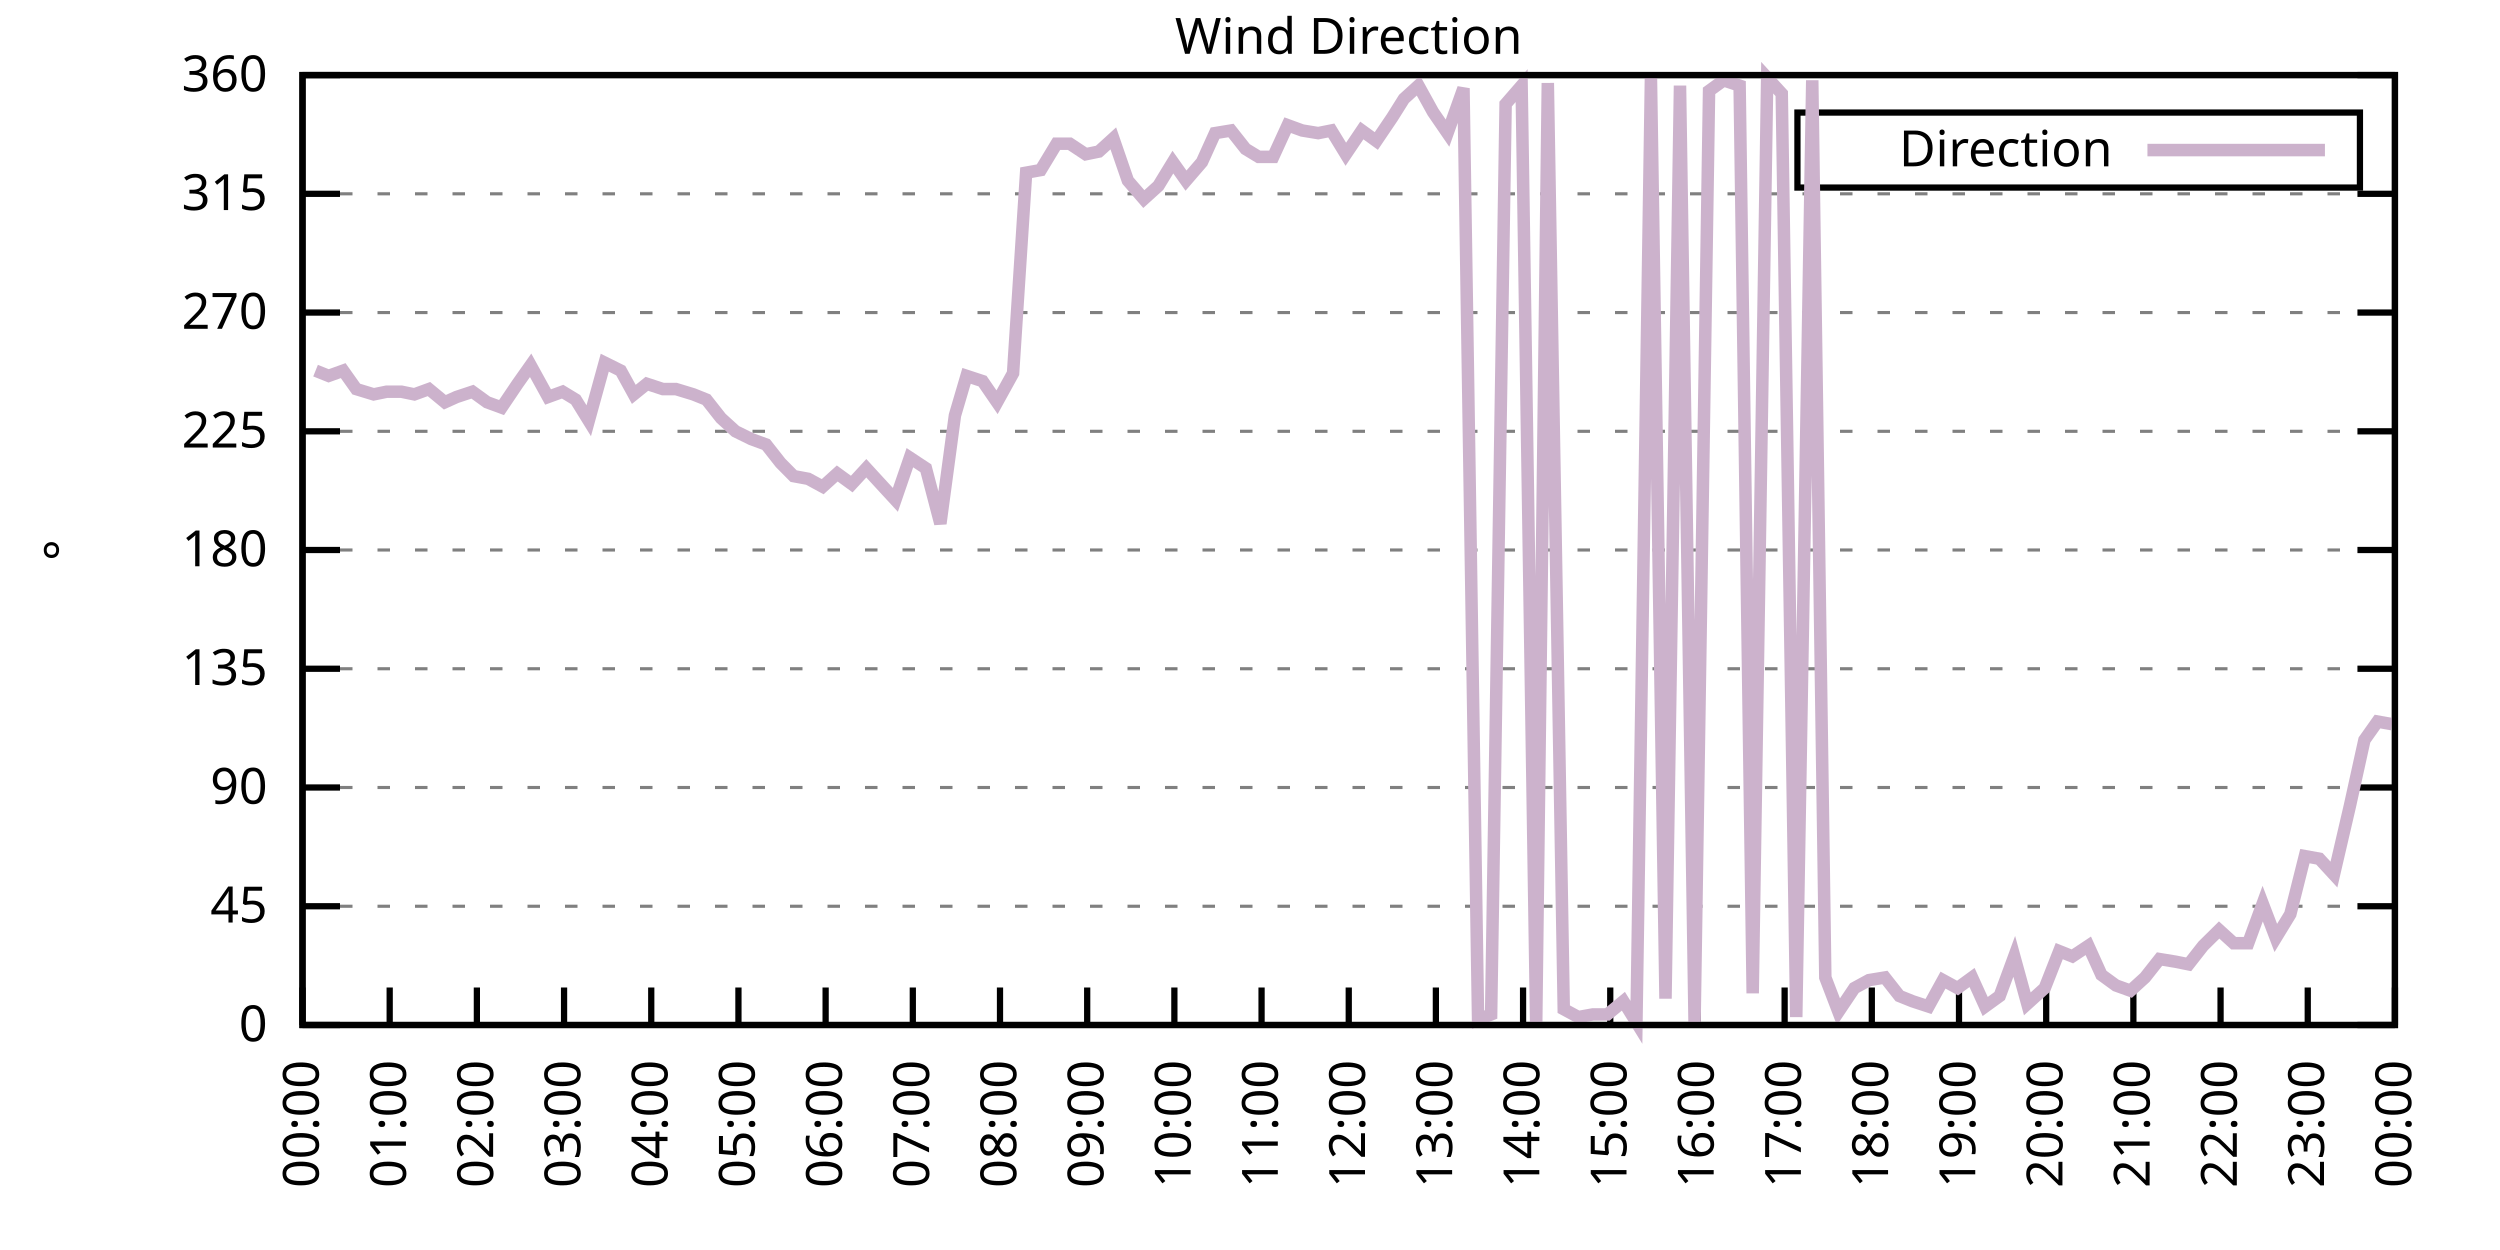
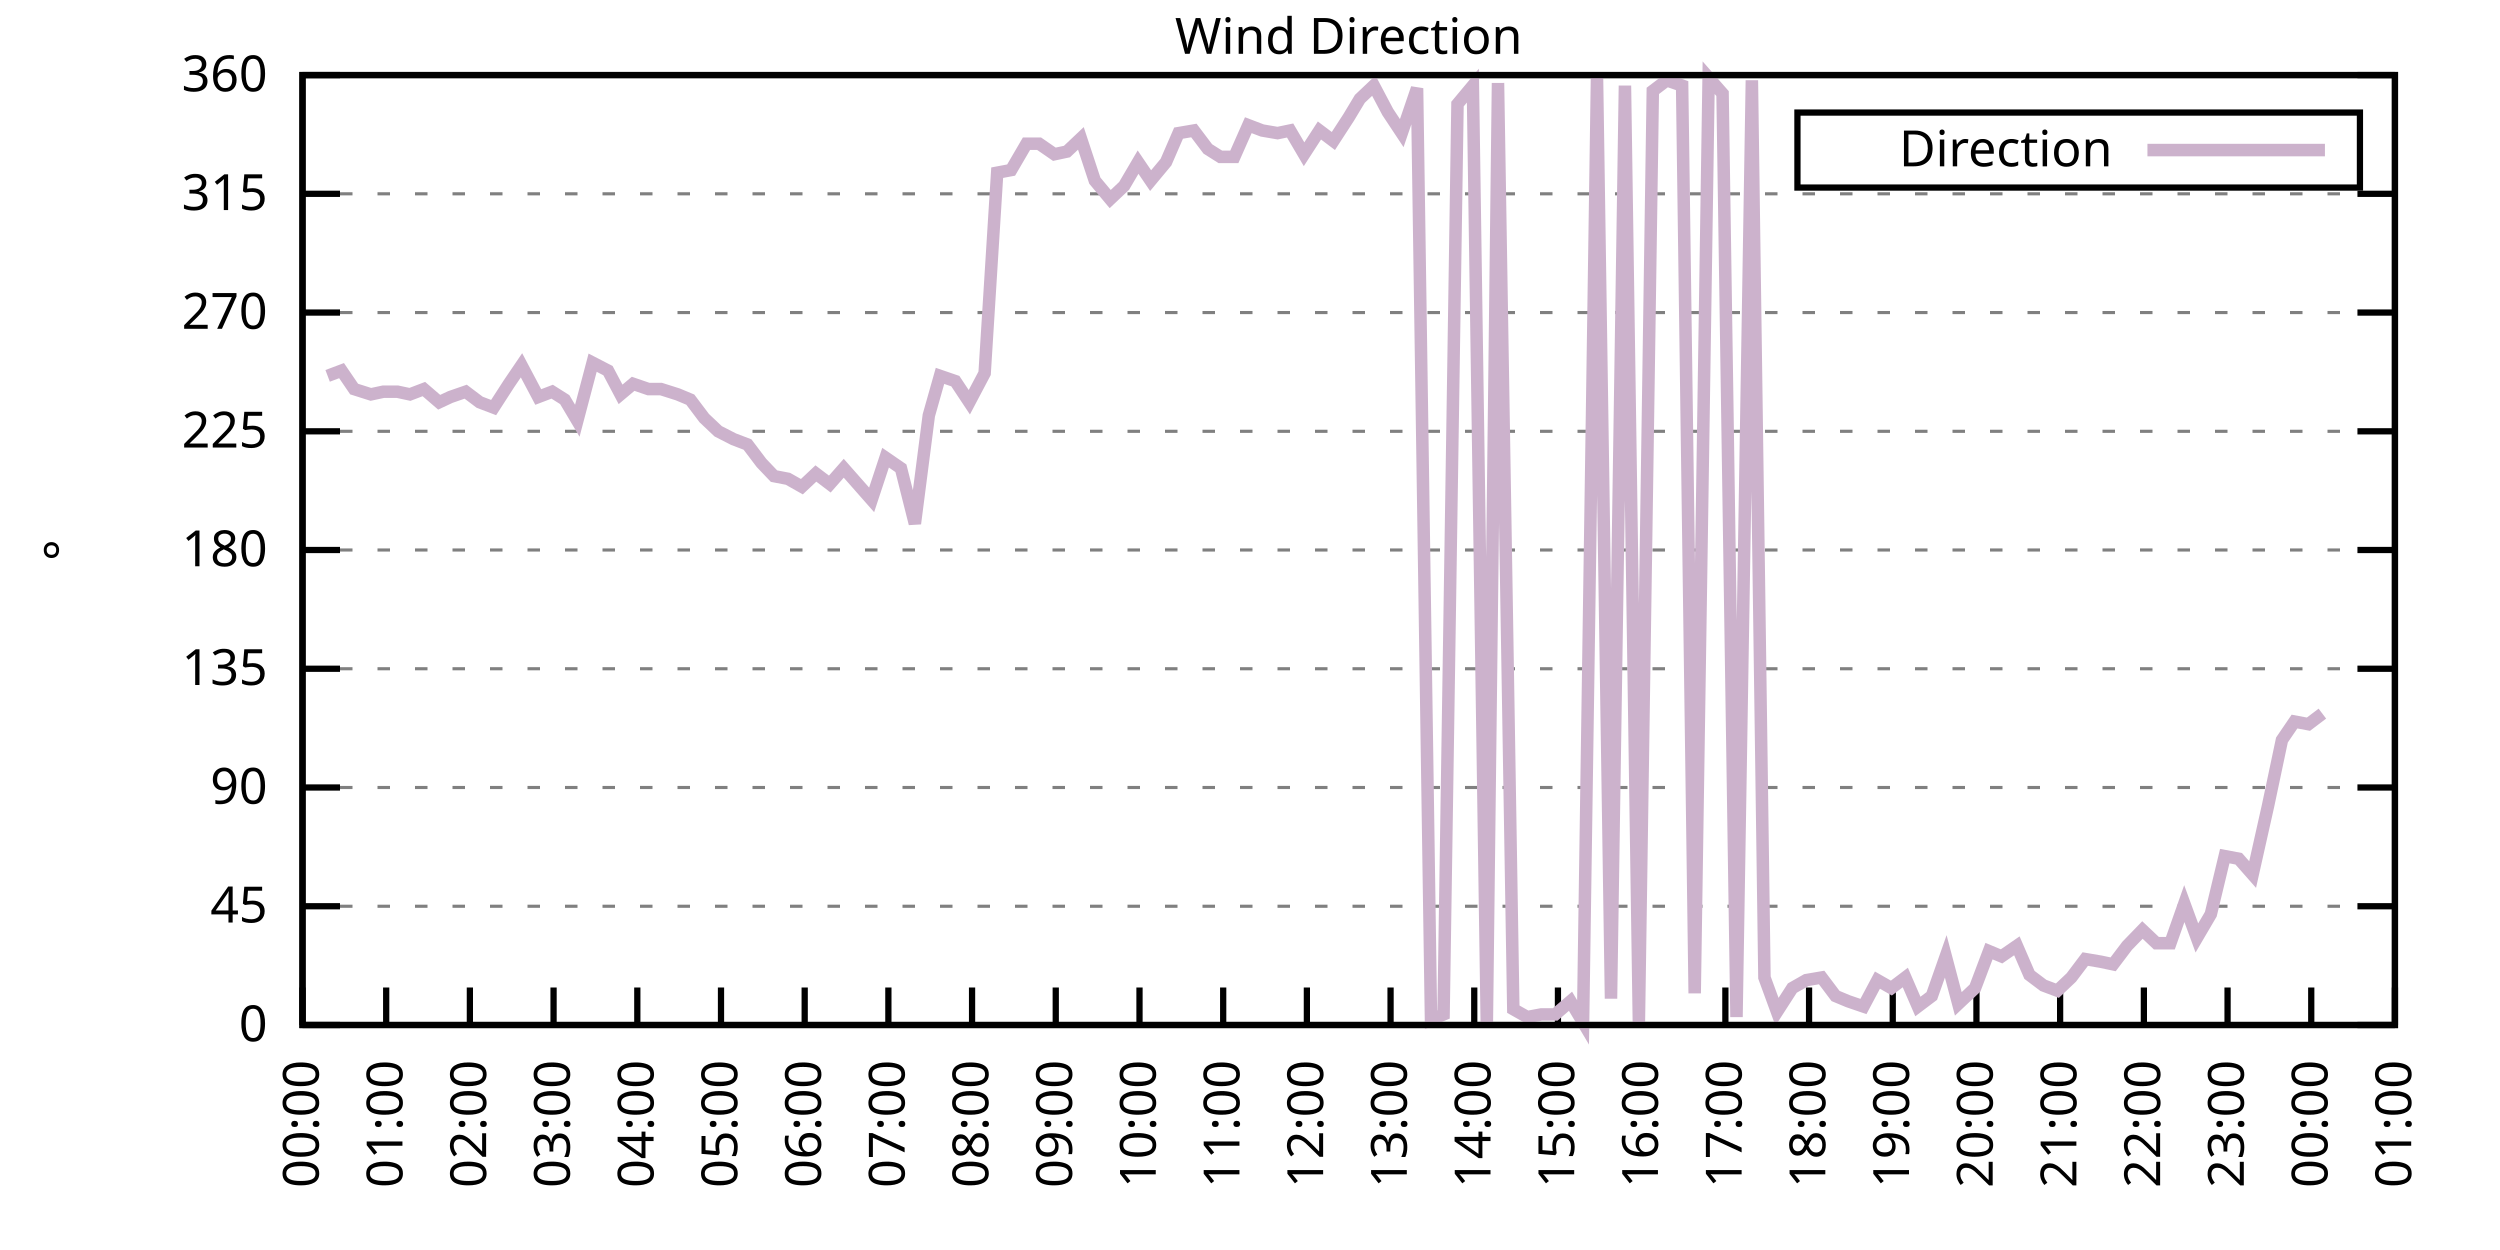
<svg xmlns="http://www.w3.org/2000/svg" xmlns:xlink="http://www.w3.org/1999/xlink" width="400" height="200" viewBox="0 0 400 200">
  <g id="gnuplot_canvas">
    <rect x="0" y="0" width="400" height="200" fill="none" />
    <defs>
      <circle id="gpDot" r="0.5" stroke-width="0.5" stroke="currentColor" />
      <path id="gpPt0" stroke-width="0.333" stroke="currentColor" d="M-1,0 h2 M0,-1 v2" />
      <path id="gpPt1" stroke-width="0.333" stroke="currentColor" d="M-1,-1 L1,1 M1,-1 L-1,1" />
      <path id="gpPt2" stroke-width="0.333" stroke="currentColor" d="M-1,0 L1,0 M0,-1 L0,1 M-1,-1 L1,1 M-1,1 L1,-1" />
      <rect id="gpPt3" stroke-width="0.333" stroke="currentColor" x="-1" y="-1" width="2" height="2" />
      <rect id="gpPt4" stroke-width="0.333" stroke="currentColor" fill="currentColor" x="-1" y="-1" width="2" height="2" />
      <circle id="gpPt5" stroke-width="0.333" stroke="currentColor" cx="0" cy="0" r="1" />
      <use xlink:href="#gpPt5" id="gpPt6" fill="currentColor" stroke="none" />
      <path id="gpPt7" stroke-width="0.333" stroke="currentColor" d="M0,-1.33 L-1.33,0.67 L1.33,0.67 z" />
      <use xlink:href="#gpPt7" id="gpPt8" fill="currentColor" stroke="none" />
      <use xlink:href="#gpPt7" id="gpPt9" stroke="currentColor" transform="rotate(180)" />
      <use xlink:href="#gpPt9" id="gpPt10" fill="currentColor" stroke="none" />
      <use xlink:href="#gpPt3" id="gpPt11" stroke="currentColor" transform="rotate(45)" />
      <use xlink:href="#gpPt11" id="gpPt12" fill="currentColor" stroke="none" />
      <path id="gpPt13" stroke-width="0.333" stroke="currentColor" d="M0,1.330 L1.265,0.411 L0.782,-1.067 L-0.782,-1.076 L-1.265,0.411 z" />
      <use xlink:href="#gpPt13" id="gpPt14" fill="currentColor" stroke="none" />
      <filter id="textbox" filterUnits="objectBoundingBox" x="0" y="0" height="1" width="1">
        <feFlood flood-color="white" flood-opacity="1" result="bgnd" />
        <feComposite in="SourceGraphic" in2="bgnd" operator="atop" />
      </filter>
      <filter id="greybox" filterUnits="objectBoundingBox" x="0" y="0" height="1" width="1">
        <feFlood flood-color="lightgrey" flood-opacity="1" result="grey" />
        <feComposite in="SourceGraphic" in2="grey" operator="atop" />
      </filter>
    </defs>
    <g fill="none" color="white" stroke="currentColor" stroke-width="1.00" stroke-linecap="butt" stroke-linejoin="miter">
</g>
    <g fill="none" color="black" stroke="currentColor" stroke-width="1.00" stroke-linecap="butt" stroke-linejoin="miter">
      <g stroke="none" shape-rendering="crispEdges">
        <polygon fill="rgb(255, 255, 255)" points="48.40,164.00 383.18,164.00 383.18,12.02 48.40,12.02 " />
      </g>
    </g>
    <g fill="none" color="black" stroke="currentColor" stroke-width="1.00" stroke-linecap="butt" stroke-linejoin="miter">
</g>
    <g fill="none" color="black" stroke="black" stroke-width="0.50" stroke-linecap="butt" stroke-linejoin="miter">
</g>
    <g fill="none" color="gray" stroke="currentColor" stroke-width="0.50" stroke-linecap="butt" stroke-linejoin="miter">
      <path stroke="gray" stroke-dasharray="2,4" class="gridline" d="M48.40,164.00 L383.19,164.00  " />
    </g>
    <g fill="none" color="gray" stroke="gray" stroke-width="1.00" stroke-linecap="butt" stroke-linejoin="miter">
</g>
    <g fill="none" color="black" stroke="currentColor" stroke-width="1.00" stroke-linecap="butt" stroke-linejoin="miter">
      <path stroke="black" d="M48.40,164.00 L54.40,164.00 M383.19,164.00 L377.19,164.00  " />
      <g transform="translate(42.80,166.60)" stroke="none" fill="black" font-family="Sans" font-size="8.00" text-anchor="end">
        <text>
          <tspan font-family="Sans"> 0</tspan>
        </text>
      </g>
    </g>
    <g fill="none" color="black" stroke="currentColor" stroke-width="1.00" stroke-linecap="butt" stroke-linejoin="miter">
</g>
    <g fill="none" color="black" stroke="black" stroke-width="0.50" stroke-linecap="butt" stroke-linejoin="miter">
</g>
    <g fill="none" color="gray" stroke="currentColor" stroke-width="0.50" stroke-linecap="butt" stroke-linejoin="miter">
      <path stroke="gray" stroke-dasharray="2,4" class="gridline" d="M48.40,145.00 L383.19,145.00  " />
    </g>
    <g fill="none" color="gray" stroke="gray" stroke-width="1.00" stroke-linecap="butt" stroke-linejoin="miter">
</g>
    <g fill="none" color="black" stroke="currentColor" stroke-width="1.00" stroke-linecap="butt" stroke-linejoin="miter">
      <path stroke="black" d="M48.40,145.00 L54.40,145.00 M383.19,145.00 L377.19,145.00  " />
      <g transform="translate(42.80,147.60)" stroke="none" fill="black" font-family="Sans" font-size="8.00" text-anchor="end">
        <text>
          <tspan font-family="Sans"> 45</tspan>
        </text>
      </g>
    </g>
    <g fill="none" color="black" stroke="currentColor" stroke-width="1.00" stroke-linecap="butt" stroke-linejoin="miter">
</g>
    <g fill="none" color="black" stroke="black" stroke-width="0.50" stroke-linecap="butt" stroke-linejoin="miter">
</g>
    <g fill="none" color="gray" stroke="currentColor" stroke-width="0.50" stroke-linecap="butt" stroke-linejoin="miter">
      <path stroke="gray" stroke-dasharray="2,4" class="gridline" d="M48.40,126.00 L383.19,126.00  " />
    </g>
    <g fill="none" color="gray" stroke="gray" stroke-width="1.00" stroke-linecap="butt" stroke-linejoin="miter">
</g>
    <g fill="none" color="black" stroke="currentColor" stroke-width="1.00" stroke-linecap="butt" stroke-linejoin="miter">
      <path stroke="black" d="M48.40,126.00 L54.40,126.00 M383.19,126.00 L377.19,126.00  " />
      <g transform="translate(42.80,128.60)" stroke="none" fill="black" font-family="Sans" font-size="8.00" text-anchor="end">
        <text>
          <tspan font-family="Sans"> 90</tspan>
        </text>
      </g>
    </g>
    <g fill="none" color="black" stroke="currentColor" stroke-width="1.00" stroke-linecap="butt" stroke-linejoin="miter">
</g>
    <g fill="none" color="black" stroke="black" stroke-width="0.50" stroke-linecap="butt" stroke-linejoin="miter">
</g>
    <g fill="none" color="gray" stroke="currentColor" stroke-width="0.50" stroke-linecap="butt" stroke-linejoin="miter">
      <path stroke="gray" stroke-dasharray="2,4" class="gridline" d="M48.40,107.00 L383.19,107.00  " />
    </g>
    <g fill="none" color="gray" stroke="gray" stroke-width="1.00" stroke-linecap="butt" stroke-linejoin="miter">
</g>
    <g fill="none" color="black" stroke="currentColor" stroke-width="1.00" stroke-linecap="butt" stroke-linejoin="miter">
      <path stroke="black" d="M48.40,107.00 L54.40,107.00 M383.19,107.00 L377.19,107.00  " />
      <g transform="translate(42.80,109.60)" stroke="none" fill="black" font-family="Sans" font-size="8.00" text-anchor="end">
        <text>
          <tspan font-family="Sans"> 135</tspan>
        </text>
      </g>
    </g>
    <g fill="none" color="black" stroke="currentColor" stroke-width="1.00" stroke-linecap="butt" stroke-linejoin="miter">
</g>
    <g fill="none" color="black" stroke="black" stroke-width="0.50" stroke-linecap="butt" stroke-linejoin="miter">
</g>
    <g fill="none" color="gray" stroke="currentColor" stroke-width="0.50" stroke-linecap="butt" stroke-linejoin="miter">
      <path stroke="gray" stroke-dasharray="2,4" class="gridline" d="M48.40,88.00 L383.19,88.00  " />
    </g>
    <g fill="none" color="gray" stroke="gray" stroke-width="1.00" stroke-linecap="butt" stroke-linejoin="miter">
</g>
    <g fill="none" color="black" stroke="currentColor" stroke-width="1.00" stroke-linecap="butt" stroke-linejoin="miter">
      <path stroke="black" d="M48.40,88.00 L54.40,88.00 M383.19,88.00 L377.19,88.00  " />
      <g transform="translate(42.80,90.60)" stroke="none" fill="black" font-family="Sans" font-size="8.00" text-anchor="end">
        <text>
          <tspan font-family="Sans"> 180</tspan>
        </text>
      </g>
    </g>
    <g fill="none" color="black" stroke="currentColor" stroke-width="1.00" stroke-linecap="butt" stroke-linejoin="miter">
</g>
    <g fill="none" color="black" stroke="black" stroke-width="0.50" stroke-linecap="butt" stroke-linejoin="miter">
</g>
    <g fill="none" color="gray" stroke="currentColor" stroke-width="0.50" stroke-linecap="butt" stroke-linejoin="miter">
      <path stroke="gray" stroke-dasharray="2,4" class="gridline" d="M48.40,69.01 L383.19,69.01  " />
    </g>
    <g fill="none" color="gray" stroke="gray" stroke-width="1.00" stroke-linecap="butt" stroke-linejoin="miter">
</g>
    <g fill="none" color="black" stroke="currentColor" stroke-width="1.00" stroke-linecap="butt" stroke-linejoin="miter">
      <path stroke="black" d="M48.40,69.01 L54.40,69.01 M383.19,69.01 L377.19,69.01  " />
      <g transform="translate(42.80,71.61)" stroke="none" fill="black" font-family="Sans" font-size="8.00" text-anchor="end">
        <text>
          <tspan font-family="Sans"> 225</tspan>
        </text>
      </g>
    </g>
    <g fill="none" color="black" stroke="currentColor" stroke-width="1.00" stroke-linecap="butt" stroke-linejoin="miter">
</g>
    <g fill="none" color="black" stroke="black" stroke-width="0.50" stroke-linecap="butt" stroke-linejoin="miter">
</g>
    <g fill="none" color="gray" stroke="currentColor" stroke-width="0.50" stroke-linecap="butt" stroke-linejoin="miter">
      <path stroke="gray" stroke-dasharray="2,4" class="gridline" d="M48.40,50.01 L383.19,50.01  " />
    </g>
    <g fill="none" color="gray" stroke="gray" stroke-width="1.00" stroke-linecap="butt" stroke-linejoin="miter">
</g>
    <g fill="none" color="black" stroke="currentColor" stroke-width="1.00" stroke-linecap="butt" stroke-linejoin="miter">
      <path stroke="black" d="M48.40,50.01 L54.40,50.01 M383.19,50.01 L377.19,50.01  " />
      <g transform="translate(42.80,52.61)" stroke="none" fill="black" font-family="Sans" font-size="8.00" text-anchor="end">
        <text>
          <tspan font-family="Sans"> 270</tspan>
        </text>
      </g>
    </g>
    <g fill="none" color="black" stroke="currentColor" stroke-width="1.00" stroke-linecap="butt" stroke-linejoin="miter">
</g>
    <g fill="none" color="black" stroke="black" stroke-width="0.50" stroke-linecap="butt" stroke-linejoin="miter">
</g>
    <g fill="none" color="gray" stroke="currentColor" stroke-width="0.50" stroke-linecap="butt" stroke-linejoin="miter">
      <path stroke="gray" stroke-dasharray="2,4" class="gridline" d="M48.40,31.01 L383.19,31.01  " />
    </g>
    <g fill="none" color="gray" stroke="gray" stroke-width="1.00" stroke-linecap="butt" stroke-linejoin="miter">
</g>
    <g fill="none" color="black" stroke="currentColor" stroke-width="1.00" stroke-linecap="butt" stroke-linejoin="miter">
      <path stroke="black" d="M48.40,31.01 L54.40,31.01 M383.19,31.01 L377.19,31.01  " />
      <g transform="translate(42.80,33.61)" stroke="none" fill="black" font-family="Sans" font-size="8.00" text-anchor="end">
        <text>
          <tspan font-family="Sans"> 315</tspan>
        </text>
      </g>
    </g>
    <g fill="none" color="black" stroke="currentColor" stroke-width="1.00" stroke-linecap="butt" stroke-linejoin="miter">
</g>
    <g fill="none" color="black" stroke="black" stroke-width="0.50" stroke-linecap="butt" stroke-linejoin="miter">
</g>
    <g fill="none" color="gray" stroke="currentColor" stroke-width="0.50" stroke-linecap="butt" stroke-linejoin="miter">
      <path stroke="gray" stroke-dasharray="2,4" class="gridline" d="M48.40,12.01 L383.19,12.01  " />
    </g>
    <g fill="none" color="gray" stroke="gray" stroke-width="1.00" stroke-linecap="butt" stroke-linejoin="miter">
</g>
    <g fill="none" color="black" stroke="currentColor" stroke-width="1.00" stroke-linecap="butt" stroke-linejoin="miter">
      <path stroke="black" d="M48.40,12.01 L54.40,12.01 M383.19,12.01 L377.19,12.01  " />
      <g transform="translate(42.80,14.61)" stroke="none" fill="black" font-family="Sans" font-size="8.00" text-anchor="end">
        <text>
          <tspan font-family="Sans"> 360</tspan>
        </text>
      </g>
    </g>
    <g fill="none" color="black" stroke="currentColor" stroke-width="1.00" stroke-linecap="butt" stroke-linejoin="miter">
      <path stroke="black" d="M48.40,164.00 L48.40,158.00  " />
      <g transform="translate(51.00,169.60) rotate(270.00)" stroke="none" fill="black" font-family="Sans" font-size="8.00" text-anchor="end">
        <text>
          <tspan font-family="Sans">00:00</tspan>
        </text>
      </g>
    </g>
    <g fill="none" color="black" stroke="currentColor" stroke-width="1.00" stroke-linecap="butt" stroke-linejoin="miter">
-       <path stroke="black" d="M62.35,164.00 L62.35,158.00  " />
-       <g transform="translate(64.95,169.60) rotate(270.00)" stroke="none" fill="black" font-family="Sans" font-size="8.00" text-anchor="end">
+       <path stroke="black" d="M61.79,164.00 L61.79,158.00  " />
+       <g transform="translate(64.39,169.60) rotate(270.00)" stroke="none" fill="black" font-family="Sans" font-size="8.00" text-anchor="end">
        <text>
          <tspan font-family="Sans">01:00</tspan>
        </text>
      </g>
    </g>
    <g fill="none" color="black" stroke="currentColor" stroke-width="1.00" stroke-linecap="butt" stroke-linejoin="miter">
-       <path stroke="black" d="M76.30,164.00 L76.30,158.00  " />
-       <g transform="translate(78.90,169.60) rotate(270.00)" stroke="none" fill="black" font-family="Sans" font-size="8.00" text-anchor="end">
+       <path stroke="black" d="M75.18,164.00 L75.18,158.00  " />
+       <g transform="translate(77.78,169.60) rotate(270.00)" stroke="none" fill="black" font-family="Sans" font-size="8.00" text-anchor="end">
        <text>
          <tspan font-family="Sans">02:00</tspan>
        </text>
      </g>
    </g>
    <g fill="none" color="black" stroke="currentColor" stroke-width="1.00" stroke-linecap="butt" stroke-linejoin="miter">
-       <path stroke="black" d="M90.25,164.00 L90.25,158.00  " />
-       <g transform="translate(92.85,169.60) rotate(270.00)" stroke="none" fill="black" font-family="Sans" font-size="8.00" text-anchor="end">
+       <path stroke="black" d="M88.57,164.00 L88.57,158.00  " />
+       <g transform="translate(91.17,169.60) rotate(270.00)" stroke="none" fill="black" font-family="Sans" font-size="8.00" text-anchor="end">
        <text>
          <tspan font-family="Sans">03:00</tspan>
        </text>
      </g>
    </g>
    <g fill="none" color="black" stroke="currentColor" stroke-width="1.00" stroke-linecap="butt" stroke-linejoin="miter">
-       <path stroke="black" d="M104.20,164.00 L104.20,158.00  " />
-       <g transform="translate(106.80,169.60) rotate(270.00)" stroke="none" fill="black" font-family="Sans" font-size="8.00" text-anchor="end">
+       <path stroke="black" d="M101.97,164.00 L101.97,158.00  " />
+       <g transform="translate(104.57,169.60) rotate(270.00)" stroke="none" fill="black" font-family="Sans" font-size="8.00" text-anchor="end">
        <text>
          <tspan font-family="Sans">04:00</tspan>
        </text>
      </g>
    </g>
    <g fill="none" color="black" stroke="currentColor" stroke-width="1.00" stroke-linecap="butt" stroke-linejoin="miter">
-       <path stroke="black" d="M118.15,164.00 L118.15,158.00  " />
-       <g transform="translate(120.75,169.60) rotate(270.00)" stroke="none" fill="black" font-family="Sans" font-size="8.00" text-anchor="end">
+       <path stroke="black" d="M115.36,164.00 L115.36,158.00  " />
+       <g transform="translate(117.96,169.60) rotate(270.00)" stroke="none" fill="black" font-family="Sans" font-size="8.00" text-anchor="end">
        <text>
          <tspan font-family="Sans">05:00</tspan>
        </text>
      </g>
    </g>
    <g fill="none" color="black" stroke="currentColor" stroke-width="1.00" stroke-linecap="butt" stroke-linejoin="miter">
-       <path stroke="black" d="M132.10,164.00 L132.10,158.00  " />
-       <g transform="translate(134.70,169.60) rotate(270.00)" stroke="none" fill="black" font-family="Sans" font-size="8.00" text-anchor="end">
+       <path stroke="black" d="M128.75,164.00 L128.75,158.00  " />
+       <g transform="translate(131.35,169.60) rotate(270.00)" stroke="none" fill="black" font-family="Sans" font-size="8.00" text-anchor="end">
        <text>
          <tspan font-family="Sans">06:00</tspan>
        </text>
      </g>
    </g>
    <g fill="none" color="black" stroke="currentColor" stroke-width="1.00" stroke-linecap="butt" stroke-linejoin="miter">
-       <path stroke="black" d="M146.05,164.00 L146.05,158.00  " />
-       <g transform="translate(148.65,169.60) rotate(270.00)" stroke="none" fill="black" font-family="Sans" font-size="8.00" text-anchor="end">
+       <path stroke="black" d="M142.14,164.00 L142.14,158.00  " />
+       <g transform="translate(144.74,169.60) rotate(270.00)" stroke="none" fill="black" font-family="Sans" font-size="8.00" text-anchor="end">
        <text>
          <tspan font-family="Sans">07:00</tspan>
        </text>
      </g>
    </g>
    <g fill="none" color="black" stroke="currentColor" stroke-width="1.00" stroke-linecap="butt" stroke-linejoin="miter">
-       <path stroke="black" d="M160.00,164.00 L160.00,158.00  " />
-       <g transform="translate(162.60,169.60) rotate(270.00)" stroke="none" fill="black" font-family="Sans" font-size="8.00" text-anchor="end">
+       <path stroke="black" d="M155.53,164.00 L155.53,158.00  " />
+       <g transform="translate(158.13,169.60) rotate(270.00)" stroke="none" fill="black" font-family="Sans" font-size="8.00" text-anchor="end">
        <text>
          <tspan font-family="Sans">08:00</tspan>
        </text>
      </g>
    </g>
    <g fill="none" color="black" stroke="currentColor" stroke-width="1.00" stroke-linecap="butt" stroke-linejoin="miter">
-       <path stroke="black" d="M173.95,164.00 L173.95,158.00  " />
-       <g transform="translate(176.55,169.60) rotate(270.00)" stroke="none" fill="black" font-family="Sans" font-size="8.00" text-anchor="end">
+       <path stroke="black" d="M168.92,164.00 L168.92,158.00  " />
+       <g transform="translate(171.52,169.60) rotate(270.00)" stroke="none" fill="black" font-family="Sans" font-size="8.00" text-anchor="end">
        <text>
          <tspan font-family="Sans">09:00</tspan>
        </text>
      </g>
    </g>
    <g fill="none" color="black" stroke="currentColor" stroke-width="1.00" stroke-linecap="butt" stroke-linejoin="miter">
-       <path stroke="black" d="M187.90,164.00 L187.90,158.00  " />
-       <g transform="translate(190.50,169.60) rotate(270.00)" stroke="none" fill="black" font-family="Sans" font-size="8.00" text-anchor="end">
+       <path stroke="black" d="M182.32,164.00 L182.32,158.00  " />
+       <g transform="translate(184.92,169.60) rotate(270.00)" stroke="none" fill="black" font-family="Sans" font-size="8.00" text-anchor="end">
        <text>
          <tspan font-family="Sans">10:00</tspan>
        </text>
      </g>
    </g>
    <g fill="none" color="black" stroke="currentColor" stroke-width="1.00" stroke-linecap="butt" stroke-linejoin="miter">
-       <path stroke="black" d="M201.85,164.00 L201.85,158.00  " />
-       <g transform="translate(204.45,169.60) rotate(270.00)" stroke="none" fill="black" font-family="Sans" font-size="8.00" text-anchor="end">
+       <path stroke="black" d="M195.71,164.00 L195.71,158.00  " />
+       <g transform="translate(198.31,169.60) rotate(270.00)" stroke="none" fill="black" font-family="Sans" font-size="8.00" text-anchor="end">
        <text>
          <tspan font-family="Sans">11:00</tspan>
        </text>
      </g>
    </g>
    <g fill="none" color="black" stroke="currentColor" stroke-width="1.00" stroke-linecap="butt" stroke-linejoin="miter">
-       <path stroke="black" d="M215.80,164.00 L215.80,158.00  " />
-       <g transform="translate(218.40,169.60) rotate(270.00)" stroke="none" fill="black" font-family="Sans" font-size="8.00" text-anchor="end">
+       <path stroke="black" d="M209.10,164.00 L209.10,158.00  " />
+       <g transform="translate(211.70,169.60) rotate(270.00)" stroke="none" fill="black" font-family="Sans" font-size="8.00" text-anchor="end">
        <text>
          <tspan font-family="Sans">12:00</tspan>
        </text>
      </g>
    </g>
    <g fill="none" color="black" stroke="currentColor" stroke-width="1.00" stroke-linecap="butt" stroke-linejoin="miter">
-       <path stroke="black" d="M229.74,164.00 L229.74,158.00  " />
-       <g transform="translate(232.34,169.60) rotate(270.00)" stroke="none" fill="black" font-family="Sans" font-size="8.00" text-anchor="end">
+       <path stroke="black" d="M222.49,164.00 L222.49,158.00  " />
+       <g transform="translate(225.09,169.60) rotate(270.00)" stroke="none" fill="black" font-family="Sans" font-size="8.00" text-anchor="end">
        <text>
          <tspan font-family="Sans">13:00</tspan>
        </text>
      </g>
    </g>
    <g fill="none" color="black" stroke="currentColor" stroke-width="1.00" stroke-linecap="butt" stroke-linejoin="miter">
-       <path stroke="black" d="M243.69,164.00 L243.69,158.00  " />
-       <g transform="translate(246.29,169.60) rotate(270.00)" stroke="none" fill="black" font-family="Sans" font-size="8.00" text-anchor="end">
+       <path stroke="black" d="M235.88,164.00 L235.88,158.00  " />
+       <g transform="translate(238.48,169.60) rotate(270.00)" stroke="none" fill="black" font-family="Sans" font-size="8.00" text-anchor="end">
        <text>
          <tspan font-family="Sans">14:00</tspan>
        </text>
      </g>
    </g>
    <g fill="none" color="black" stroke="currentColor" stroke-width="1.00" stroke-linecap="butt" stroke-linejoin="miter">
-       <path stroke="black" d="M257.64,164.00 L257.64,158.00  " />
-       <g transform="translate(260.24,169.60) rotate(270.00)" stroke="none" fill="black" font-family="Sans" font-size="8.00" text-anchor="end">
+       <path stroke="black" d="M249.27,164.00 L249.27,158.00  " />
+       <g transform="translate(251.87,169.60) rotate(270.00)" stroke="none" fill="black" font-family="Sans" font-size="8.00" text-anchor="end">
        <text>
          <tspan font-family="Sans">15:00</tspan>
        </text>
      </g>
    </g>
    <g fill="none" color="black" stroke="currentColor" stroke-width="1.00" stroke-linecap="butt" stroke-linejoin="miter">
-       <path stroke="black" d="M271.59,164.00 L271.59,158.00  " />
-       <g transform="translate(274.19,169.60) rotate(270.00)" stroke="none" fill="black" font-family="Sans" font-size="8.00" text-anchor="end">
+       <path stroke="black" d="M262.67,164.00 L262.67,158.00  " />
+       <g transform="translate(265.27,169.60) rotate(270.00)" stroke="none" fill="black" font-family="Sans" font-size="8.00" text-anchor="end">
        <text>
          <tspan font-family="Sans">16:00</tspan>
        </text>
      </g>
    </g>
    <g fill="none" color="black" stroke="currentColor" stroke-width="1.00" stroke-linecap="butt" stroke-linejoin="miter">
-       <path stroke="black" d="M285.54,164.00 L285.54,158.00  " />
-       <g transform="translate(288.14,169.60) rotate(270.00)" stroke="none" fill="black" font-family="Sans" font-size="8.00" text-anchor="end">
+       <path stroke="black" d="M276.06,164.00 L276.06,158.00  " />
+       <g transform="translate(278.66,169.60) rotate(270.00)" stroke="none" fill="black" font-family="Sans" font-size="8.00" text-anchor="end">
        <text>
          <tspan font-family="Sans">17:00</tspan>
        </text>
      </g>
    </g>
    <g fill="none" color="black" stroke="currentColor" stroke-width="1.00" stroke-linecap="butt" stroke-linejoin="miter">
-       <path stroke="black" d="M299.49,164.00 L299.49,158.00  " />
-       <g transform="translate(302.09,169.60) rotate(270.00)" stroke="none" fill="black" font-family="Sans" font-size="8.00" text-anchor="end">
+       <path stroke="black" d="M289.45,164.00 L289.45,158.00  " />
+       <g transform="translate(292.05,169.60) rotate(270.00)" stroke="none" fill="black" font-family="Sans" font-size="8.00" text-anchor="end">
        <text>
          <tspan font-family="Sans">18:00</tspan>
        </text>
      </g>
    </g>
    <g fill="none" color="black" stroke="currentColor" stroke-width="1.00" stroke-linecap="butt" stroke-linejoin="miter">
-       <path stroke="black" d="M313.44,164.00 L313.44,158.00  " />
-       <g transform="translate(316.04,169.60) rotate(270.00)" stroke="none" fill="black" font-family="Sans" font-size="8.00" text-anchor="end">
+       <path stroke="black" d="M302.84,164.00 L302.84,158.00  " />
+       <g transform="translate(305.44,169.60) rotate(270.00)" stroke="none" fill="black" font-family="Sans" font-size="8.00" text-anchor="end">
        <text>
          <tspan font-family="Sans">19:00</tspan>
        </text>
      </g>
    </g>
    <g fill="none" color="black" stroke="currentColor" stroke-width="1.00" stroke-linecap="butt" stroke-linejoin="miter">
-       <path stroke="black" d="M327.39,164.00 L327.39,158.00  " />
-       <g transform="translate(329.99,169.60) rotate(270.00)" stroke="none" fill="black" font-family="Sans" font-size="8.00" text-anchor="end">
+       <path stroke="black" d="M316.23,164.00 L316.23,158.00  " />
+       <g transform="translate(318.83,169.60) rotate(270.00)" stroke="none" fill="black" font-family="Sans" font-size="8.00" text-anchor="end">
        <text>
          <tspan font-family="Sans">20:00</tspan>
        </text>
      </g>
    </g>
    <g fill="none" color="black" stroke="currentColor" stroke-width="1.00" stroke-linecap="butt" stroke-linejoin="miter">
-       <path stroke="black" d="M341.34,164.00 L341.34,158.00  " />
-       <g transform="translate(343.94,169.60) rotate(270.00)" stroke="none" fill="black" font-family="Sans" font-size="8.00" text-anchor="end">
+       <path stroke="black" d="M329.62,164.00 L329.62,158.00  " />
+       <g transform="translate(332.22,169.60) rotate(270.00)" stroke="none" fill="black" font-family="Sans" font-size="8.00" text-anchor="end">
        <text>
          <tspan font-family="Sans">21:00</tspan>
        </text>
      </g>
    </g>
    <g fill="none" color="black" stroke="currentColor" stroke-width="1.00" stroke-linecap="butt" stroke-linejoin="miter">
-       <path stroke="black" d="M355.29,164.00 L355.29,158.00  " />
-       <g transform="translate(357.89,169.60) rotate(270.00)" stroke="none" fill="black" font-family="Sans" font-size="8.00" text-anchor="end">
+       <path stroke="black" d="M343.02,164.00 L343.02,158.00  " />
+       <g transform="translate(345.62,169.60) rotate(270.00)" stroke="none" fill="black" font-family="Sans" font-size="8.00" text-anchor="end">
        <text>
          <tspan font-family="Sans">22:00</tspan>
        </text>
      </g>
    </g>
    <g fill="none" color="black" stroke="currentColor" stroke-width="1.00" stroke-linecap="butt" stroke-linejoin="miter">
-       <path stroke="black" d="M369.24,164.00 L369.24,158.00  " />
-       <g transform="translate(371.84,169.60) rotate(270.00)" stroke="none" fill="black" font-family="Sans" font-size="8.00" text-anchor="end">
+       <path stroke="black" d="M356.41,164.00 L356.41,158.00  " />
+       <g transform="translate(359.01,169.60) rotate(270.00)" stroke="none" fill="black" font-family="Sans" font-size="8.00" text-anchor="end">
        <text>
          <tspan font-family="Sans">23:00</tspan>
+         </text>
+       </g>
+     </g>
+     <g fill="none" color="black" stroke="currentColor" stroke-width="1.00" stroke-linecap="butt" stroke-linejoin="miter">
+       <path stroke="black" d="M369.80,164.00 L369.80,158.00  " />
+       <g transform="translate(372.40,169.60) rotate(270.00)" stroke="none" fill="black" font-family="Sans" font-size="8.00" text-anchor="end">
+         <text>
+           <tspan font-family="Sans">00:00</tspan>
        </text>
      </g>
    </g>
    <g fill="none" color="black" stroke="currentColor" stroke-width="1.00" stroke-linecap="butt" stroke-linejoin="miter">
      <path stroke="black" d="M383.19,164.00 L383.19,158.00  " />
      <g transform="translate(385.79,169.60) rotate(270.00)" stroke="none" fill="black" font-family="Sans" font-size="8.00" text-anchor="end">
        <text>
-           <tspan font-family="Sans">00:00</tspan>
+           <tspan font-family="Sans">01:00</tspan>
        </text>
      </g>
    </g>
    <g fill="none" color="black" stroke="currentColor" stroke-width="1.00" stroke-linecap="butt" stroke-linejoin="miter">
</g>
    <g fill="none" color="black" stroke="currentColor" stroke-width="1.00" stroke-linecap="butt" stroke-linejoin="miter">
      <path stroke="black" d="M48.40,12.01 L48.40,164.00 L383.19,164.00 L383.19,12.01 L48.40,12.01 Z  " />
    </g>
    <g fill="none" color="black" stroke="currentColor" stroke-width="1.00" stroke-linecap="butt" stroke-linejoin="miter">
</g>
    <g fill="none" color="black" stroke="currentColor" stroke-width="1.00" stroke-linecap="butt" stroke-linejoin="miter">
      <path stroke="black" d="M287.59,30.01 L287.59,18.01 L377.59,18.01 L377.59,30.01 L287.59,30.01 Z  " />
    </g>
    <g id="Wind_direction_plot_1">
      <g fill="none" color="white" stroke="black" stroke-width="2.00" stroke-linecap="butt" stroke-linejoin="miter">
</g>
      <g fill="none" color="black" stroke="currentColor" stroke-width="2.00" stroke-linecap="butt" stroke-linejoin="miter">
        <g transform="translate(337.99,26.61)" stroke="none" fill="black" font-family="Sans" font-size="8.00" text-anchor="end">
          <text>
            <tspan font-family="Sans">Direction</tspan>
          </text>
        </g>
      </g>
      <g fill="none" color="black" stroke="currentColor" stroke-width="2.00" stroke-linecap="butt" stroke-linejoin="miter">
-         <path stroke="rgb(204, 178, 204)" d="M343.59,24.01 L371.99,24.01 M50.49,59.30 L52.58,60.14 L54.91,59.30 L57.00,62.25 L59.79,63.10 L61.88,62.67   L64.21,62.67 L66.30,63.10 L68.63,62.25 L71.18,64.36 L73.04,63.52 L75.60,62.67 L77.93,64.36 L80.25,65.21   L82.81,61.41 L84.90,58.45 L87.69,63.52 L90.02,62.67 L92.11,63.94 L94.20,67.32 L96.76,58.03 L99.32,59.30   L101.41,63.10 L103.50,61.41 L106.06,62.25 L108.15,62.25 L110.94,63.10 L113.03,63.94 L115.36,66.90 L117.68,69.01   L120.24,70.27 L122.57,71.12 L124.89,74.07 L126.98,76.18 L129.31,76.61 L131.63,77.87 L133.96,75.76 L136.28,77.45   L138.61,74.92 L140.93,77.45 L143.26,79.98 L145.58,73.23 L148.14,74.92 L150.46,83.78 L152.79,66.47 L154.65,60.14   L157.21,60.98 L159.53,64.36 L162.09,59.72 L164.18,27.63 L166.51,27.21 L169.06,22.99 L171.16,22.99 L173.71,24.68   L175.81,24.25 L178.13,22.14 L180.46,28.90 L183.01,31.85 L185.34,29.74 L187.66,25.94 L189.76,28.90 L192.31,25.94   L194.41,21.30 L196.96,20.88 L199.29,23.83 L201.38,25.10 L203.71,25.10 L206.03,20.03 L208.36,20.88 L210.91,21.30   L213.01,20.88 L215.33,24.68 L217.89,20.88 L220.21,22.56 L222.77,18.77 L224.63,15.81 L226.95,13.70 L229.28,17.92   L231.60,21.30 L234.16,14.12 L236.49,163.16 L238.58,162.31 L240.90,16.65 L243.46,13.70 L245.79,164.00 L247.65,13.28   L250.20,161.47 L252.53,162.73 L254.85,162.31 L257.18,162.31 L259.74,160.20 L261.83,163.58 L264.15,12.43 L266.48,159.78   L268.80,13.70 L271.13,163.58 L273.45,14.54 L275.78,12.85 L278.34,13.70 L280.43,158.93 L282.75,12.43 L285.08,14.97   L287.40,162.73 L289.96,12.85 L292.05,156.40 L294.15,161.89 L296.70,158.09 L299.03,156.82 L301.58,156.40 L303.91,159.36   L306.00,160.20 L308.56,161.04 L310.88,156.82 L313.21,158.09 L315.53,156.40 L317.63,161.04 L319.95,159.36 L322.28,153.02   L324.37,160.62 L327.16,158.09 L329.48,152.18 L331.58,153.02 L334.13,151.33 L336.23,155.98 L338.55,157.67 L340.88,158.51   L343.20,156.40 L345.53,153.45 L348.08,153.87 L350.18,154.29 L352.50,151.33 L355.06,148.80 L357.38,150.91 L359.71,150.91   L362.03,144.58 L364.13,150.07 L366.45,146.27 L368.78,136.98 L371.10,137.40 L373.43,139.93 L375.98,128.96 L378.31,118.40   L380.40,115.45 L382.73,115.87  " />
+         <path stroke="rgb(204, 178, 204)" d="M343.59,24.01 L371.99,24.01 M52.42,60.14 L54.65,59.30 L56.66,62.25 L59.34,63.10 L61.35,62.67 L63.58,62.67   L65.59,63.10 L67.82,62.25 L70.27,64.36 L72.06,63.52 L74.51,62.67 L76.75,64.36 L78.98,65.21 L81.43,61.41   L83.44,58.45 L86.12,63.52 L88.35,62.67 L90.36,63.94 L92.37,67.32 L94.82,58.03 L97.28,59.30 L99.29,63.10   L101.30,61.41 L103.75,62.25 L105.76,62.25 L108.44,63.10 L110.45,63.94 L112.68,66.90 L114.91,69.01 L117.37,70.27   L119.60,71.12 L121.83,74.07 L123.84,76.18 L126.07,76.61 L128.30,77.87 L130.54,75.76 L132.77,77.45 L135.00,74.92   L137.23,77.45 L139.46,79.98 L141.69,73.23 L144.15,74.92 L146.38,83.78 L148.61,66.47 L150.40,60.14 L152.85,60.98   L155.09,64.36 L157.54,59.72 L159.55,27.63 L161.78,27.21 L164.24,22.99 L166.25,22.99 L168.70,24.68 L170.71,24.25   L172.94,22.14 L175.17,28.90 L177.63,31.85 L179.86,29.74 L182.09,25.94 L184.10,28.90 L186.56,25.94 L188.57,21.30   L191.02,20.88 L193.25,23.83 L195.26,25.10 L197.49,25.10 L199.73,20.03 L201.96,20.88 L204.41,21.30 L206.42,20.88   L208.65,24.68 L211.11,20.88 L213.34,22.56 L215.80,18.77 L217.58,15.81 L219.81,13.70 L222.04,17.92 L224.28,21.30   L226.73,14.12 L228.96,163.16 L230.97,162.31 L233.20,16.65 L235.66,13.70 L237.89,164.00 L239.68,13.28 L242.13,161.47   L244.36,162.73 L246.60,162.31 L248.83,162.31 L251.28,160.20 L253.29,163.58 L255.52,12.43 L257.76,159.78 L259.99,13.70   L262.22,163.58 L264.45,14.54 L266.68,12.85 L269.14,13.70 L271.15,158.93 L273.38,12.43 L275.61,14.97 L277.84,162.73   L280.30,12.85 L282.31,156.40 L284.32,161.89 L286.77,158.09 L289.00,156.82 L291.46,156.40 L293.69,159.36 L295.70,160.20   L298.15,161.04 L300.39,156.82 L302.62,158.09 L304.85,156.40 L306.86,161.04 L309.09,159.36 L311.32,153.02 L313.33,160.62   L316.01,158.09 L318.24,152.18 L320.25,153.02 L322.70,151.33 L324.71,155.98 L326.95,157.67 L329.18,158.51 L331.41,156.40   L333.64,153.45 L336.10,153.87 L338.10,154.29 L340.34,151.33 L342.79,148.80 L345.02,150.91 L347.26,150.91 L349.49,144.58   L351.50,150.07 L353.73,146.27 L355.96,136.98 L358.19,137.40 L360.42,139.93 L362.88,128.96 L365.11,118.40 L367.12,115.45   L369.35,115.87 L371.58,114.18  " />
      </g>
    </g>
    <g fill="none" color="black" stroke="currentColor" stroke-width="2.00" stroke-linecap="butt" stroke-linejoin="miter">
</g>
    <g fill="none" color="black" stroke="black" stroke-width="1.00" stroke-linecap="butt" stroke-linejoin="miter">
</g>
    <g fill="none" color="black" stroke="currentColor" stroke-width="1.00" stroke-linecap="butt" stroke-linejoin="miter">
      <path stroke="black" d="M48.40,12.01 L48.40,164.00 L383.19,164.00 L383.19,12.01 L48.40,12.01 Z  " />
      <g transform="translate(12.80,88.01) rotate(270.00)" stroke="none" fill="black" font-family="Sans" font-size="8.00" text-anchor="middle">
        <text>
          <tspan font-family="Sans">°</tspan>
        </text>
      </g>
    </g>
    <g fill="none" color="black" stroke="currentColor" stroke-width="1.00" stroke-linecap="butt" stroke-linejoin="miter">
</g>
    <g fill="none" color="black" stroke="currentColor" stroke-width="1.00" stroke-linecap="butt" stroke-linejoin="miter">
      <g transform="translate(215.79,8.61)" stroke="none" fill="black" font-family="Sans" font-size="8.00" text-anchor="middle">
        <text>
          <tspan font-family="Sans">Wind Direction</tspan>
        </text>
      </g>
    </g>
    <g fill="none" color="black" stroke="currentColor" stroke-width="1.00" stroke-linecap="butt" stroke-linejoin="miter">
</g>
  </g>
</svg>
